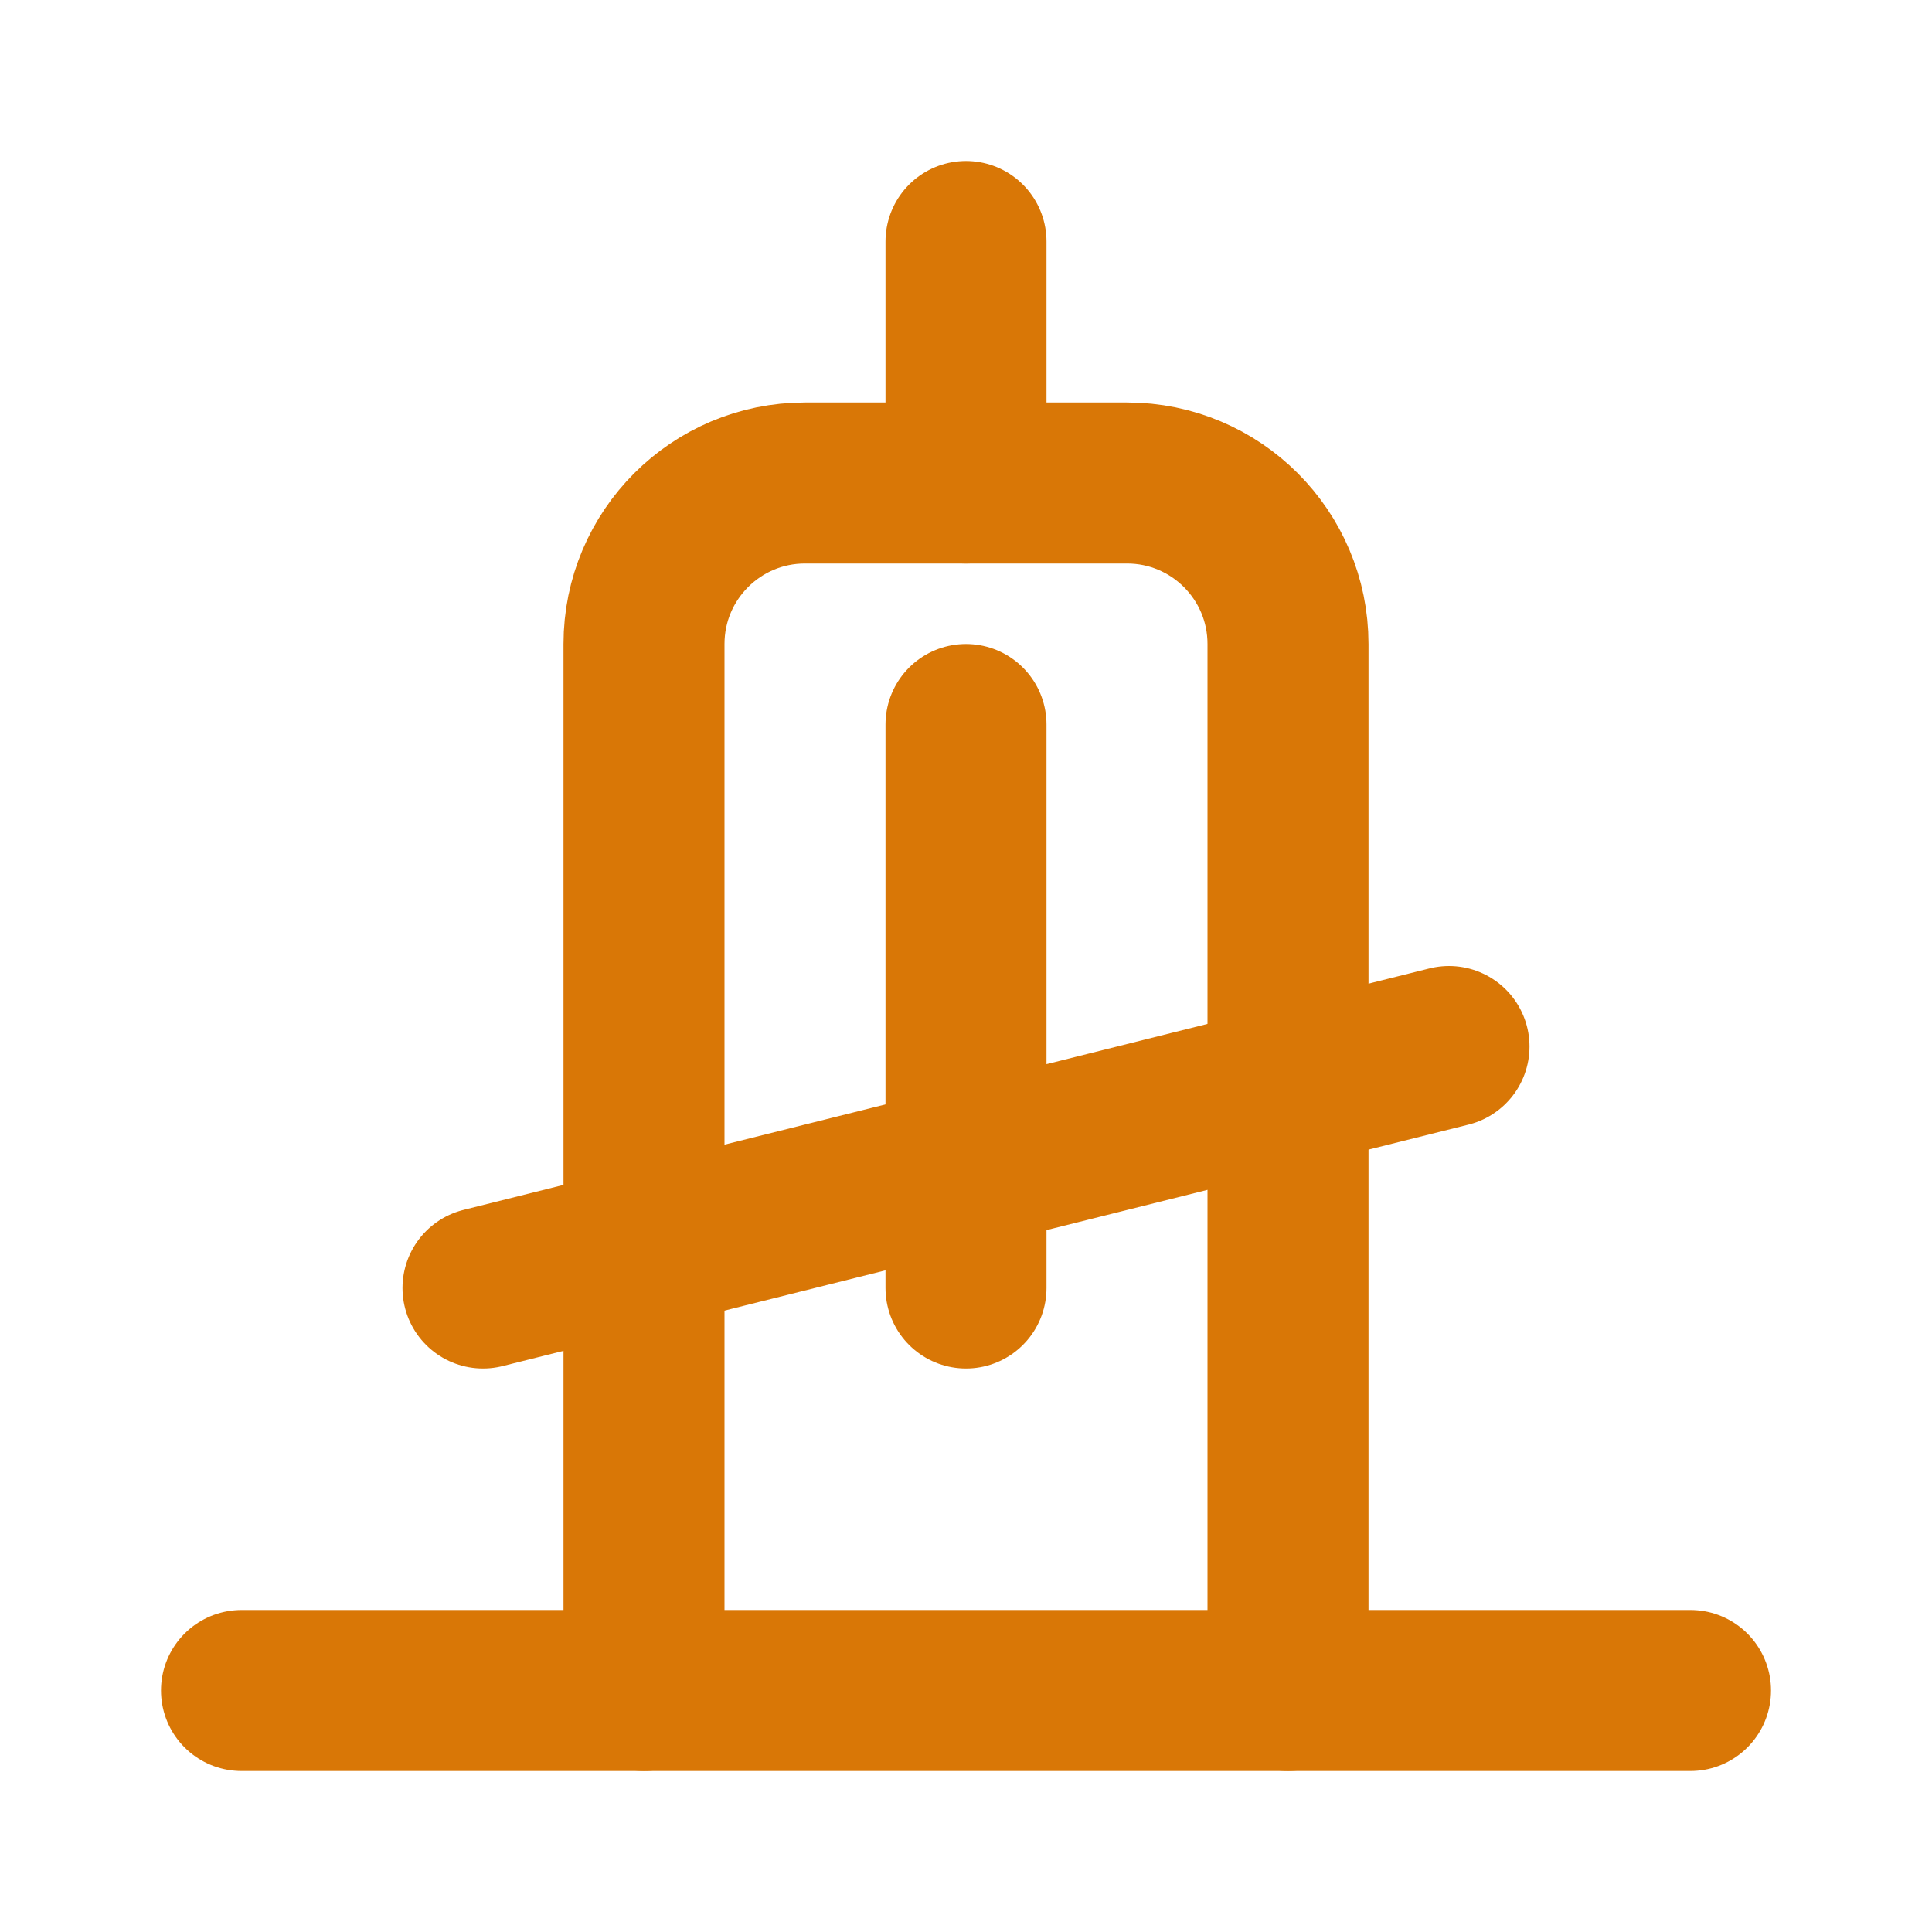
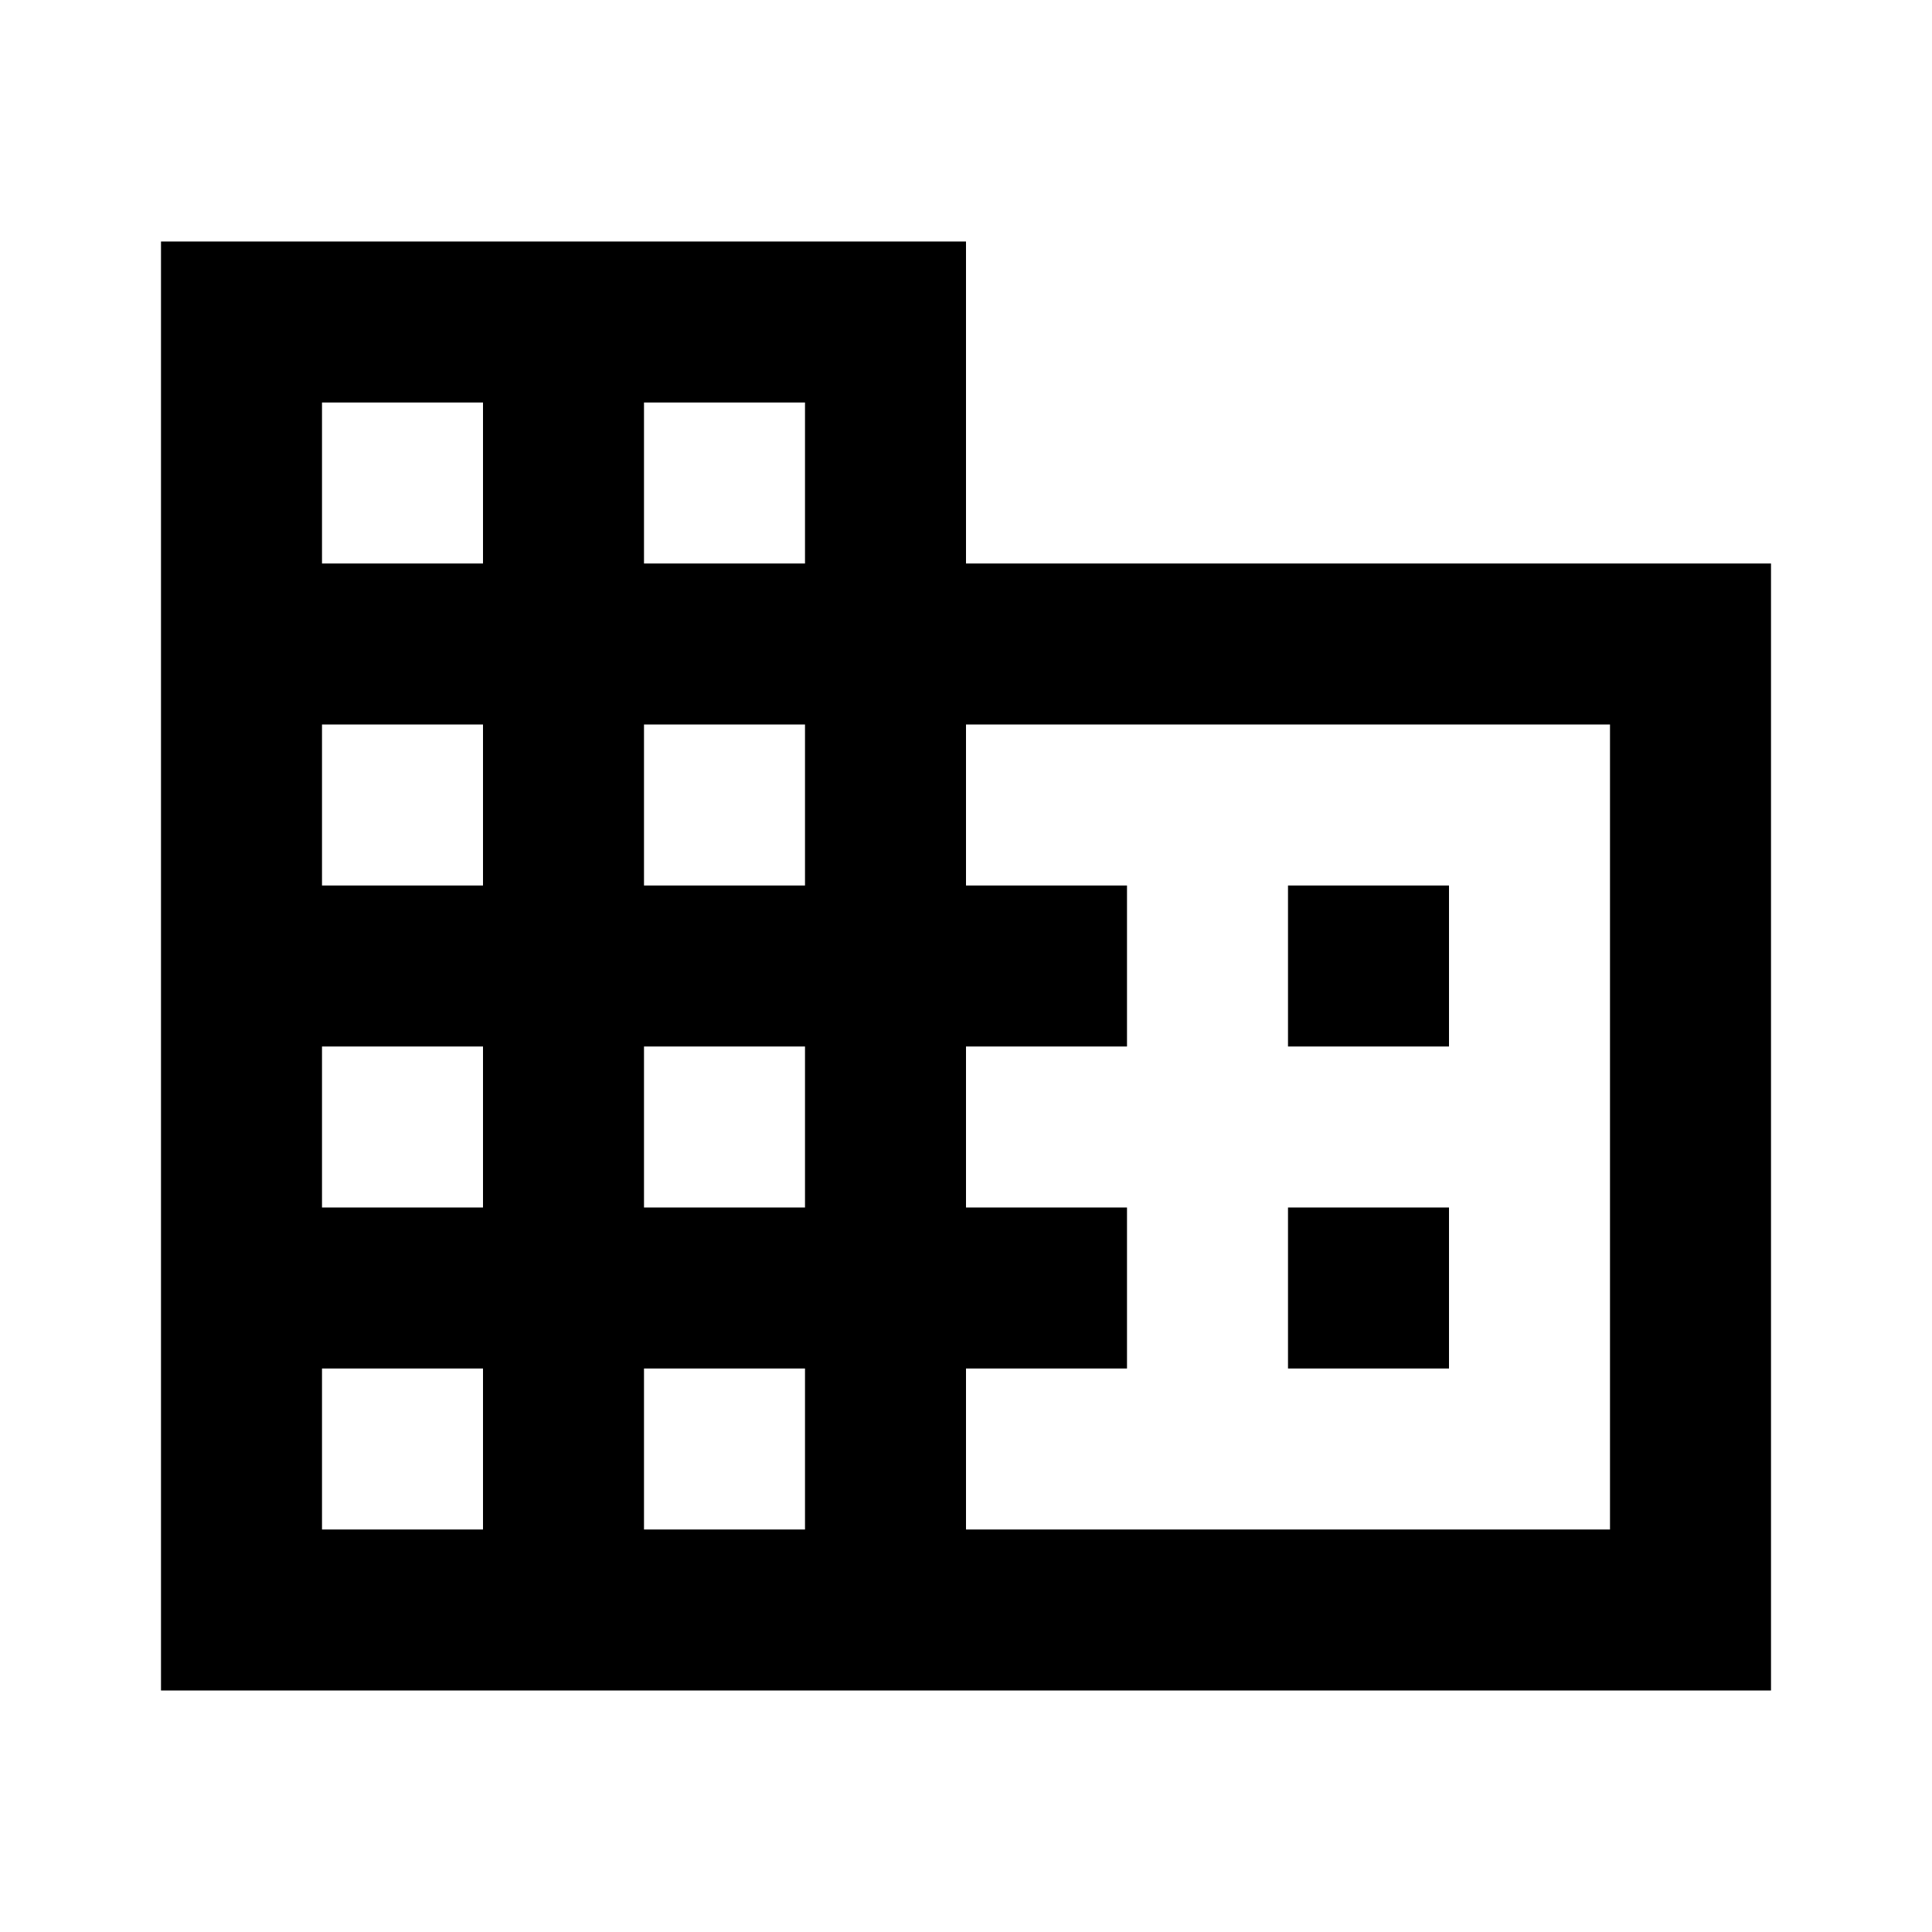
- <svg xmlns="http://www.w3.org/2000/svg" viewBox="0 0 24 24" fill="none" stroke="#d97706" stroke-width="2" stroke-linecap="round" stroke-linejoin="round">
-   <path d="M3 21h18" />
-   <path d="M8 21V8a2 2 0 0 1 2-2h4a2 2 0 0 1 2 2v13" />
-   <path d="M12 16V9" />
-   <path d="M12 6V3" />
-   <path d="M6 16l12-3" />
+ <svg xmlns="http://www.w3.org/2000/svg" viewBox="0 0 24 24" fill="currentColor">
+   <path d="M12 7V3H2v18h20V7H12zM6 19H4v-2h2v2zm0-4H4v-2h2v2zm0-4H4V9h2v2zm0-4H4V5h2v2zm4 12H8v-2h2v2zm0-4H8v-2h2v2zm0-4H8V9h2v2zm0-4H8V5h2v2zm10 12h-8v-2h2v-2h-2v-2h2v-2h-2V9h8v10zm-2-8h-2v2h2v-2zm0 4h-2v2h2v-2z" />
</svg>
